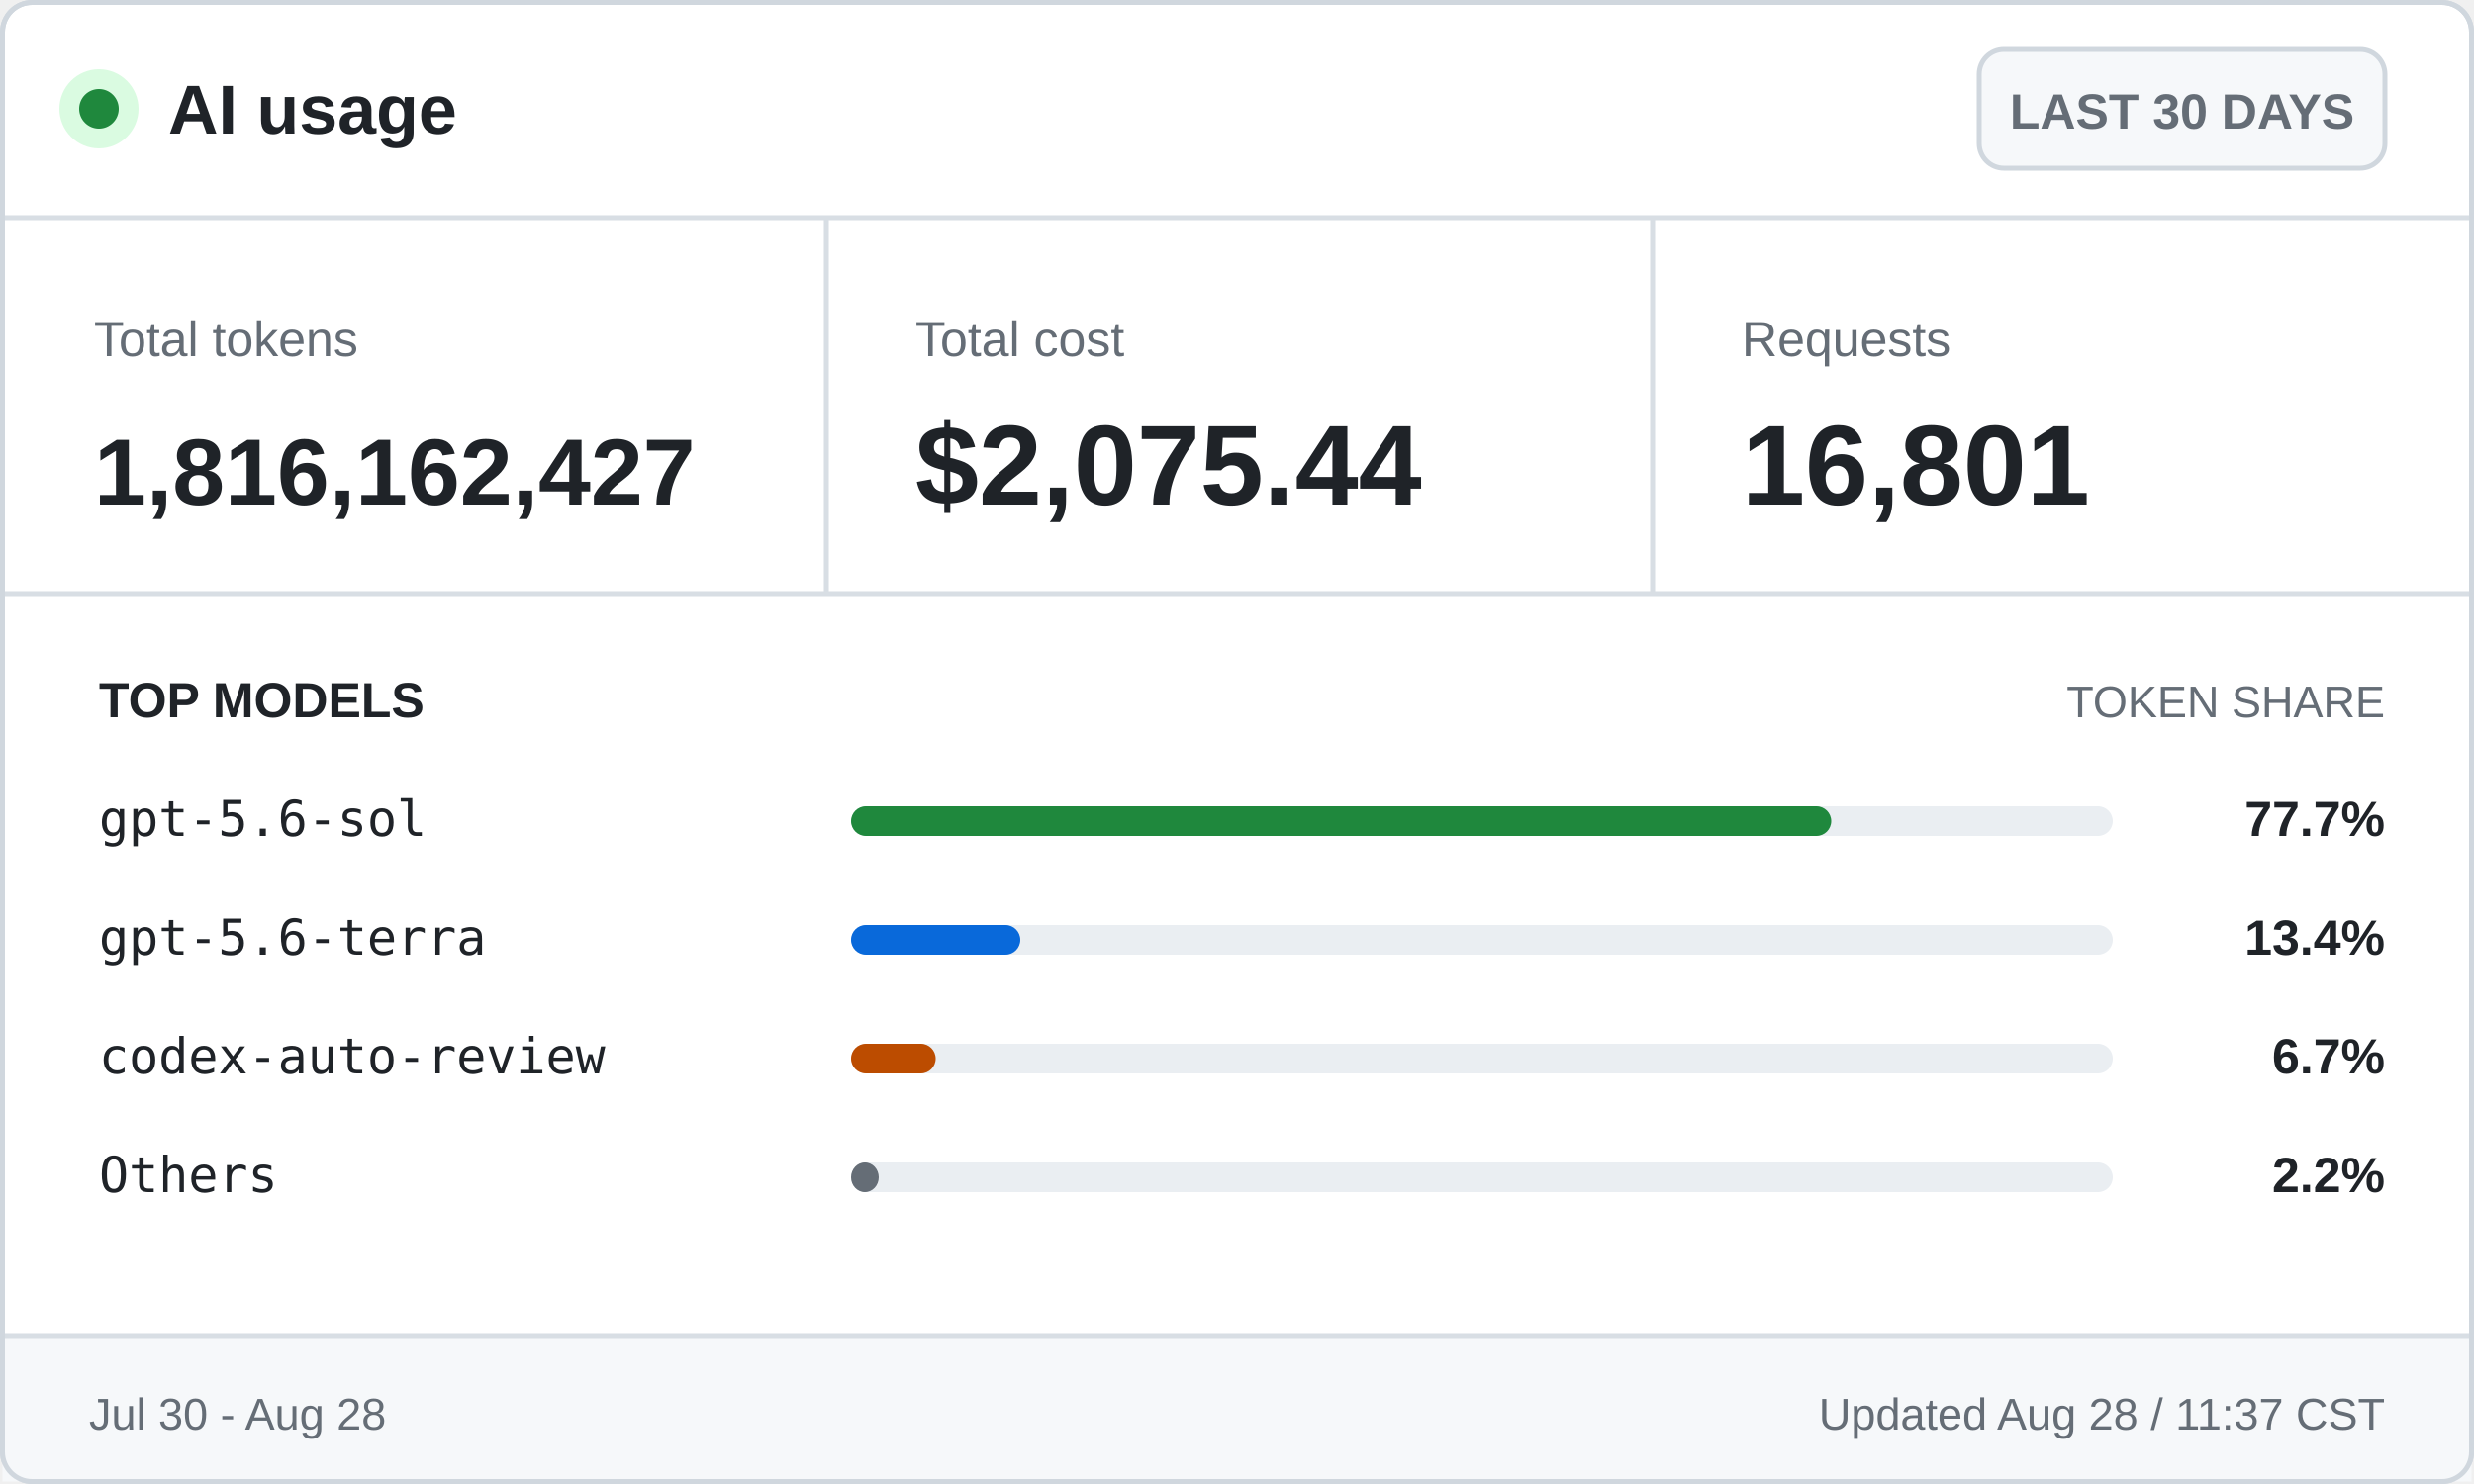
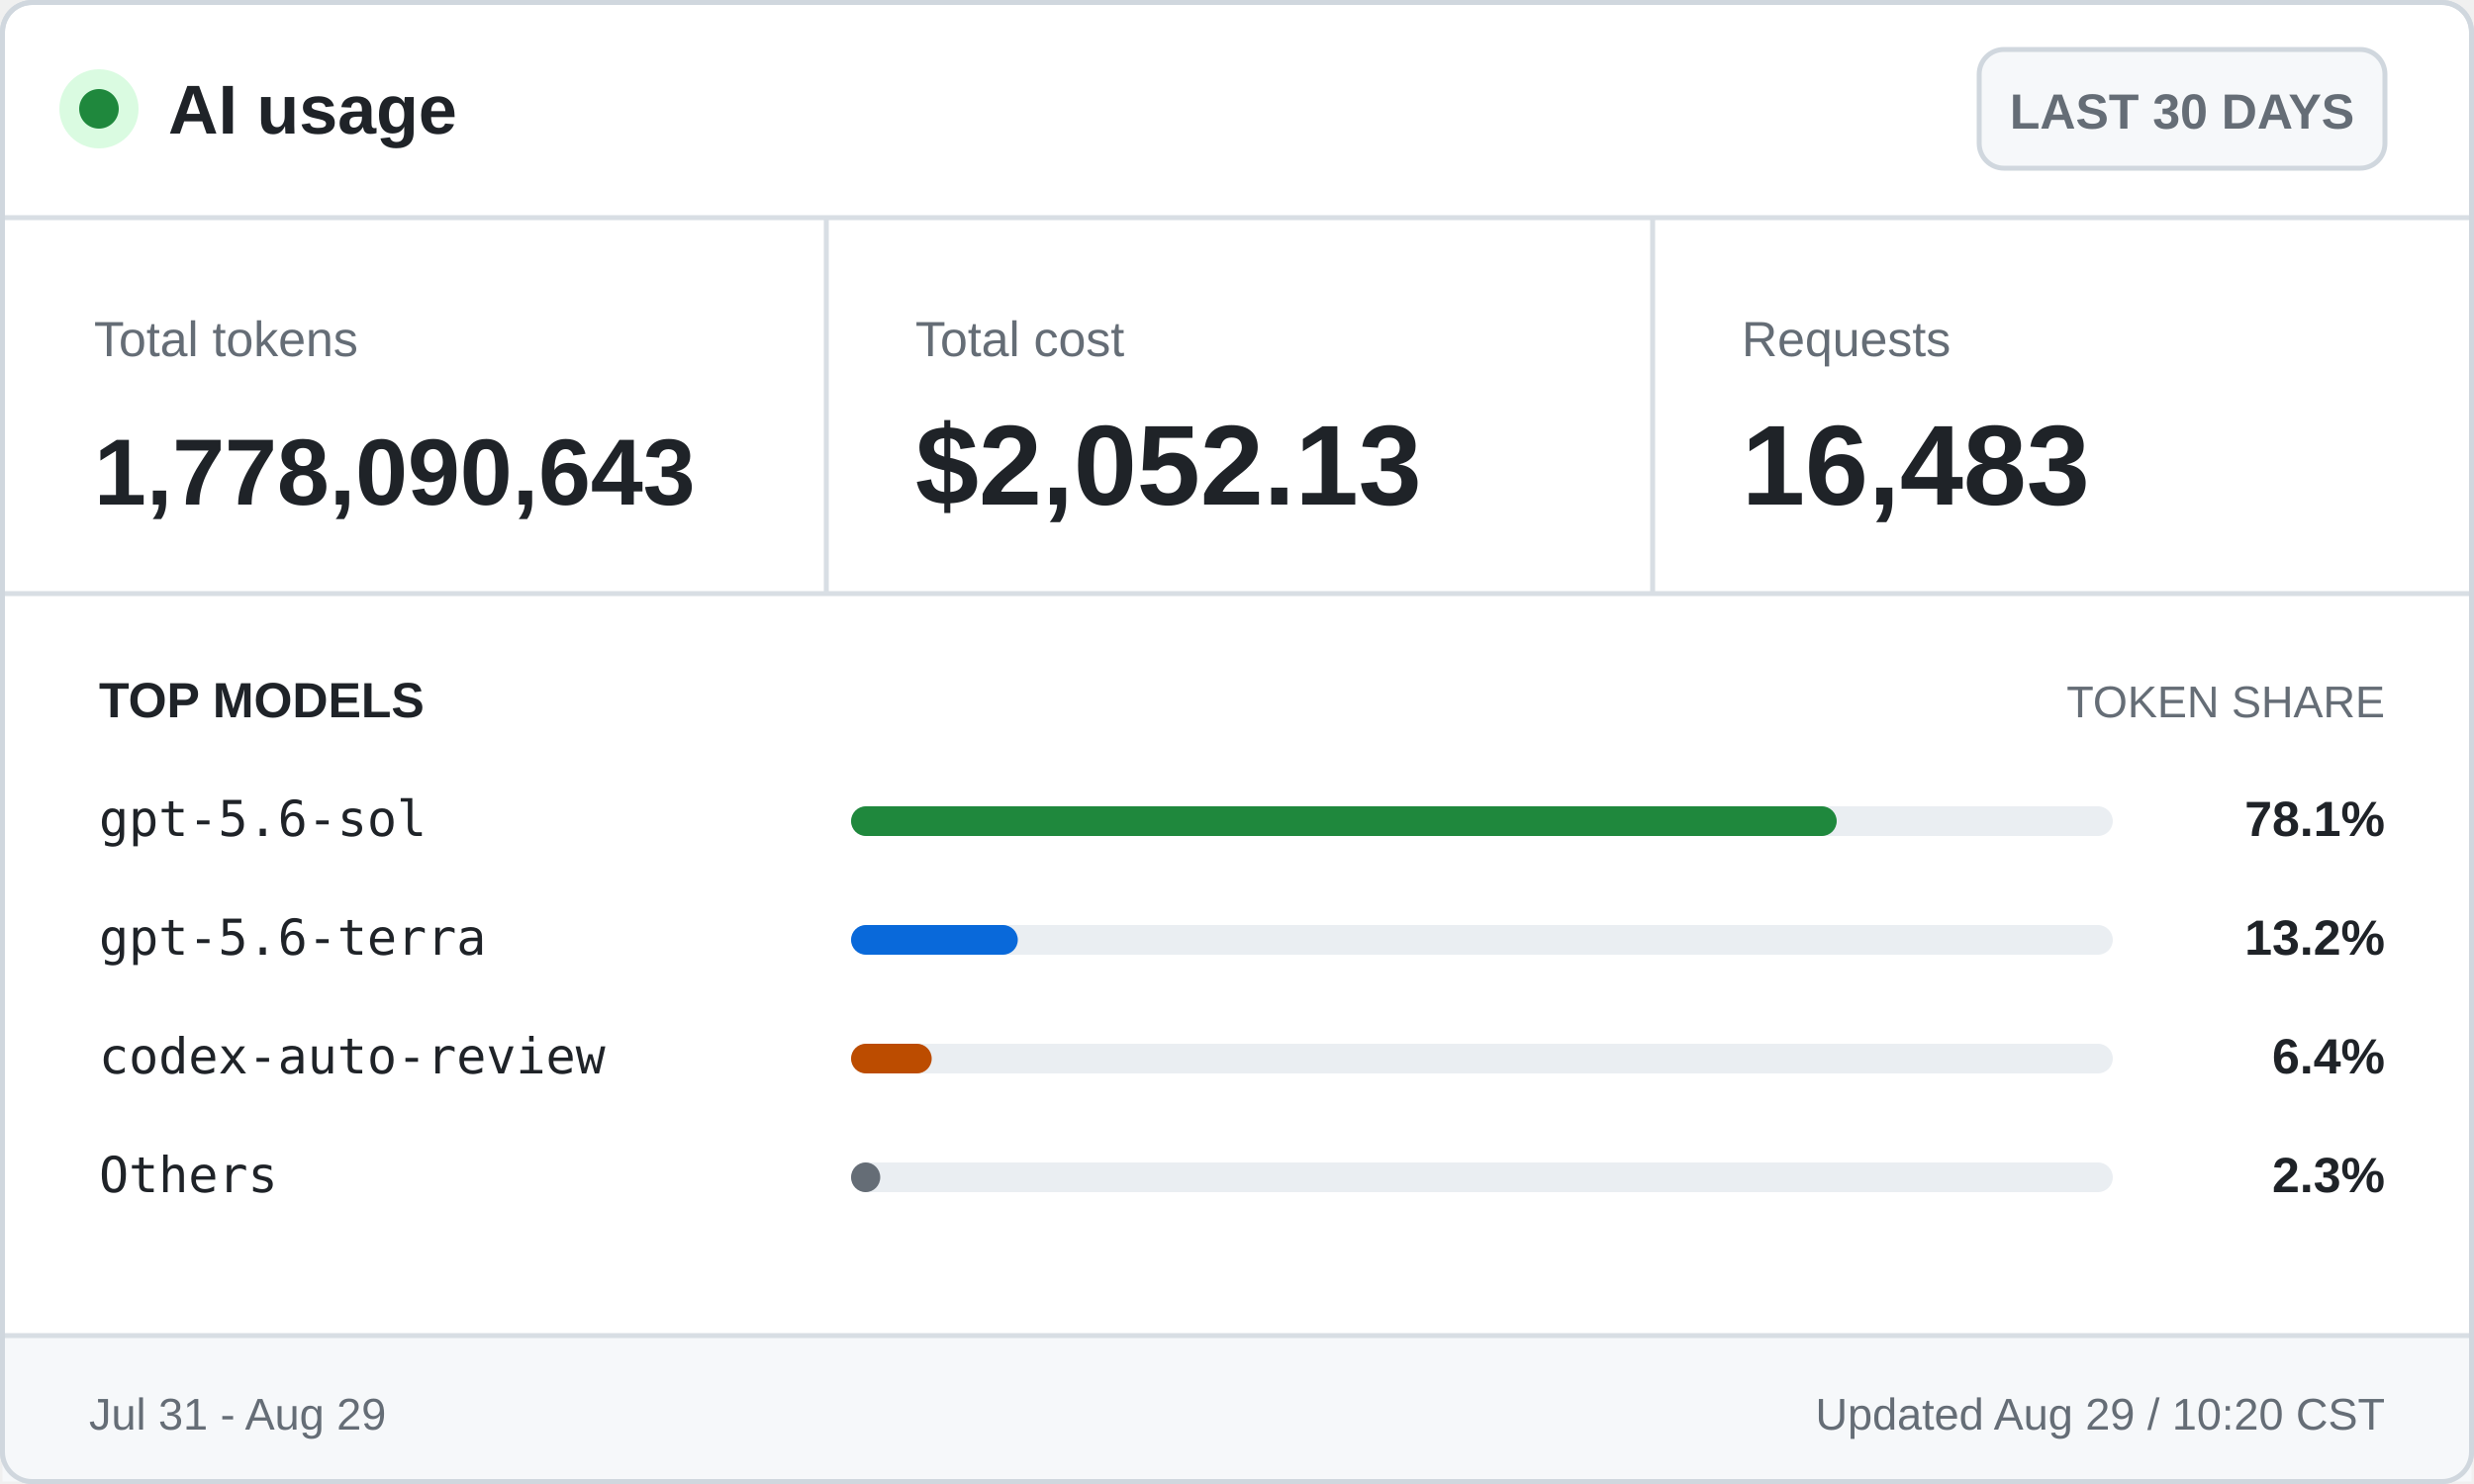
<svg xmlns="http://www.w3.org/2000/svg" width="500" height="300" viewBox="0 0 500 300" role="img" aria-labelledby="title desc">
  <style>
    .ui { font-family: -apple-system, BlinkMacSystemFont, "Segoe UI", Arial, sans-serif; }
    .mono { font-family: "Cascadia Mono", Consolas, monospace; }
    .brand { font-size: 14px; font-weight: 700; }
    .badge { font-size: 10px; font-weight: 600; }
    .label { font-size: 10px; }
    .value { font-size: 23px; font-weight: 700; }
    .token-value { font-size: 19px; font-weight: 700; }
    .section { font-size: 10px; font-weight: 700; text-transform: uppercase; }
    .section-muted { font-size: 9px; text-transform: uppercase; }
    .model { font-size: 10px; }
    .percentage { font-size: 10px; font-weight: 700; }
    .footer { font-size: 9px; }
  </style>
  <rect x="0.5" y="0.5" width="499" height="299" rx="6" fill="#ffffff" stroke="#d0d7de" />
  <circle cx="20" cy="22" r="8" fill="#dafbe1" />
  <circle cx="20" cy="22" r="4" fill="#1f883d" />
  <text class="ui brand" x="34" y="27" fill="#1f2328">AI usage</text>
  <rect x="400" y="10" width="82" height="24" rx="5" fill="#f6f8fa" stroke="#d0d7de" />
  <text class="ui badge" x="441" y="26" fill="#656d76" text-anchor="middle">LAST 30 DAYS</text>
  <line x1="0" y1="44" x2="500" y2="44" stroke="#d8dee4" />
  <text class="ui label" x="19" y="72" fill="#656d76">Total tokens</text>
-   <text class="ui token-value" x="19" y="102" fill="#1f2328">1,816,162,427</text>
+   <text class="ui token-value" x="19" y="102" fill="#1f2328">1,778,090,643</text>
  <line x1="167" y1="44" x2="167" y2="120" stroke="#d8dee4" />
  <text class="ui label" x="185" y="72" fill="#656d76">Total cost</text>
-   <text class="ui value" x="185" y="102" fill="#1f2328">$2,075.44</text>
+   <text class="ui value" x="185" y="102" fill="#1f2328">$2,052.13</text>
  <line x1="334" y1="44" x2="334" y2="120" stroke="#d8dee4" />
  <text class="ui label" x="352" y="72" fill="#656d76">Requests</text>
-   <text class="ui value" x="352" y="102" fill="#1f2328">16,801</text>
+   <text class="ui value" x="352" y="102" fill="#1f2328">16,483</text>
  <line x1="0" y1="120" x2="500" y2="120" stroke="#d8dee4" />
  <text class="ui section" x="20" y="145" fill="#1f2328">TOP MODELS</text>
  <text class="ui section-muted" x="482" y="145" fill="#656d76" text-anchor="end">TOKEN SHARE</text>
  <text class="mono model" x="20" y="169" fill="#1f2328">gpt-5.6-sol</text>
  <rect x="172" y="163" width="255" height="6" rx="3" fill="#eaeef2" />
-   <rect x="172" y="163" width="198.1" height="6" rx="3" fill="#1f883d" />
-   <text class="ui percentage" x="482" y="169" fill="#1f2328" text-anchor="end">77.7%</text>
+   <rect x="172" y="163" width="199.2" height="6" rx="3" fill="#1f883d" />
+   <text class="ui percentage" x="482" y="169" fill="#1f2328" text-anchor="end">78.1%</text>
  <text class="mono model" x="20" y="193" fill="#1f2328">gpt-5.6-terra</text>
  <rect x="172" y="187" width="255" height="6" rx="3" fill="#eaeef2" />
-   <rect x="172" y="187" width="34.2" height="6" rx="3" fill="#0969da" />
-   <text class="ui percentage" x="482" y="193" fill="#1f2328" text-anchor="end">13.4%</text>
+   <rect x="172" y="187" width="33.7" height="6" rx="3" fill="#0969da" />
+   <text class="ui percentage" x="482" y="193" fill="#1f2328" text-anchor="end">13.2%</text>
  <text class="mono model" x="20" y="217" fill="#1f2328">codex-auto-review</text>
  <rect x="172" y="211" width="255" height="6" rx="3" fill="#eaeef2" />
-   <rect x="172" y="211" width="17.1" height="6" rx="3" fill="#bc4c00" />
-   <text class="ui percentage" x="482" y="217" fill="#1f2328" text-anchor="end">6.7%</text>
+   <rect x="172" y="211" width="16.3" height="6" rx="3" fill="#bc4c00" />
+   <text class="ui percentage" x="482" y="217" fill="#1f2328" text-anchor="end">6.4%</text>
  <text class="mono model" x="20" y="241" fill="#1f2328">Others</text>
  <rect x="172" y="235" width="255" height="6" rx="3" fill="#eaeef2" />
-   <rect x="172" y="235" width="5.6" height="6" rx="3" fill="#656d76" />
-   <text class="ui percentage" x="482" y="241" fill="#1f2328" text-anchor="end">2.2%</text>
+   <rect x="172" y="235" width="5.9" height="6" rx="3" fill="#656d76" />
+   <text class="ui percentage" x="482" y="241" fill="#1f2328" text-anchor="end">2.3%</text>
  <rect x="0.5" y="270" width="499" height="29.5" fill="#f6f8fa" />
  <line x1="0" y1="270" x2="500" y2="270" stroke="#d8dee4" />
-   <text class="ui footer" x="18" y="289" fill="#656d76">Jul 30 - Aug 28</text>
-   <text class="ui footer" x="482" y="289" fill="#656d76" text-anchor="end">Updated Aug 28 / 11:37 CST</text>
+   <text class="ui footer" x="18" y="289" fill="#656d76">Jul 31 - Aug 29</text>
+   <text class="ui footer" x="482" y="289" fill="#656d76" text-anchor="end">Updated Aug 29 / 10:20 CST</text>
  <rect x="0.5" y="0.5" width="499" height="299" rx="6" fill="none" stroke="#d0d7de" />
</svg>
